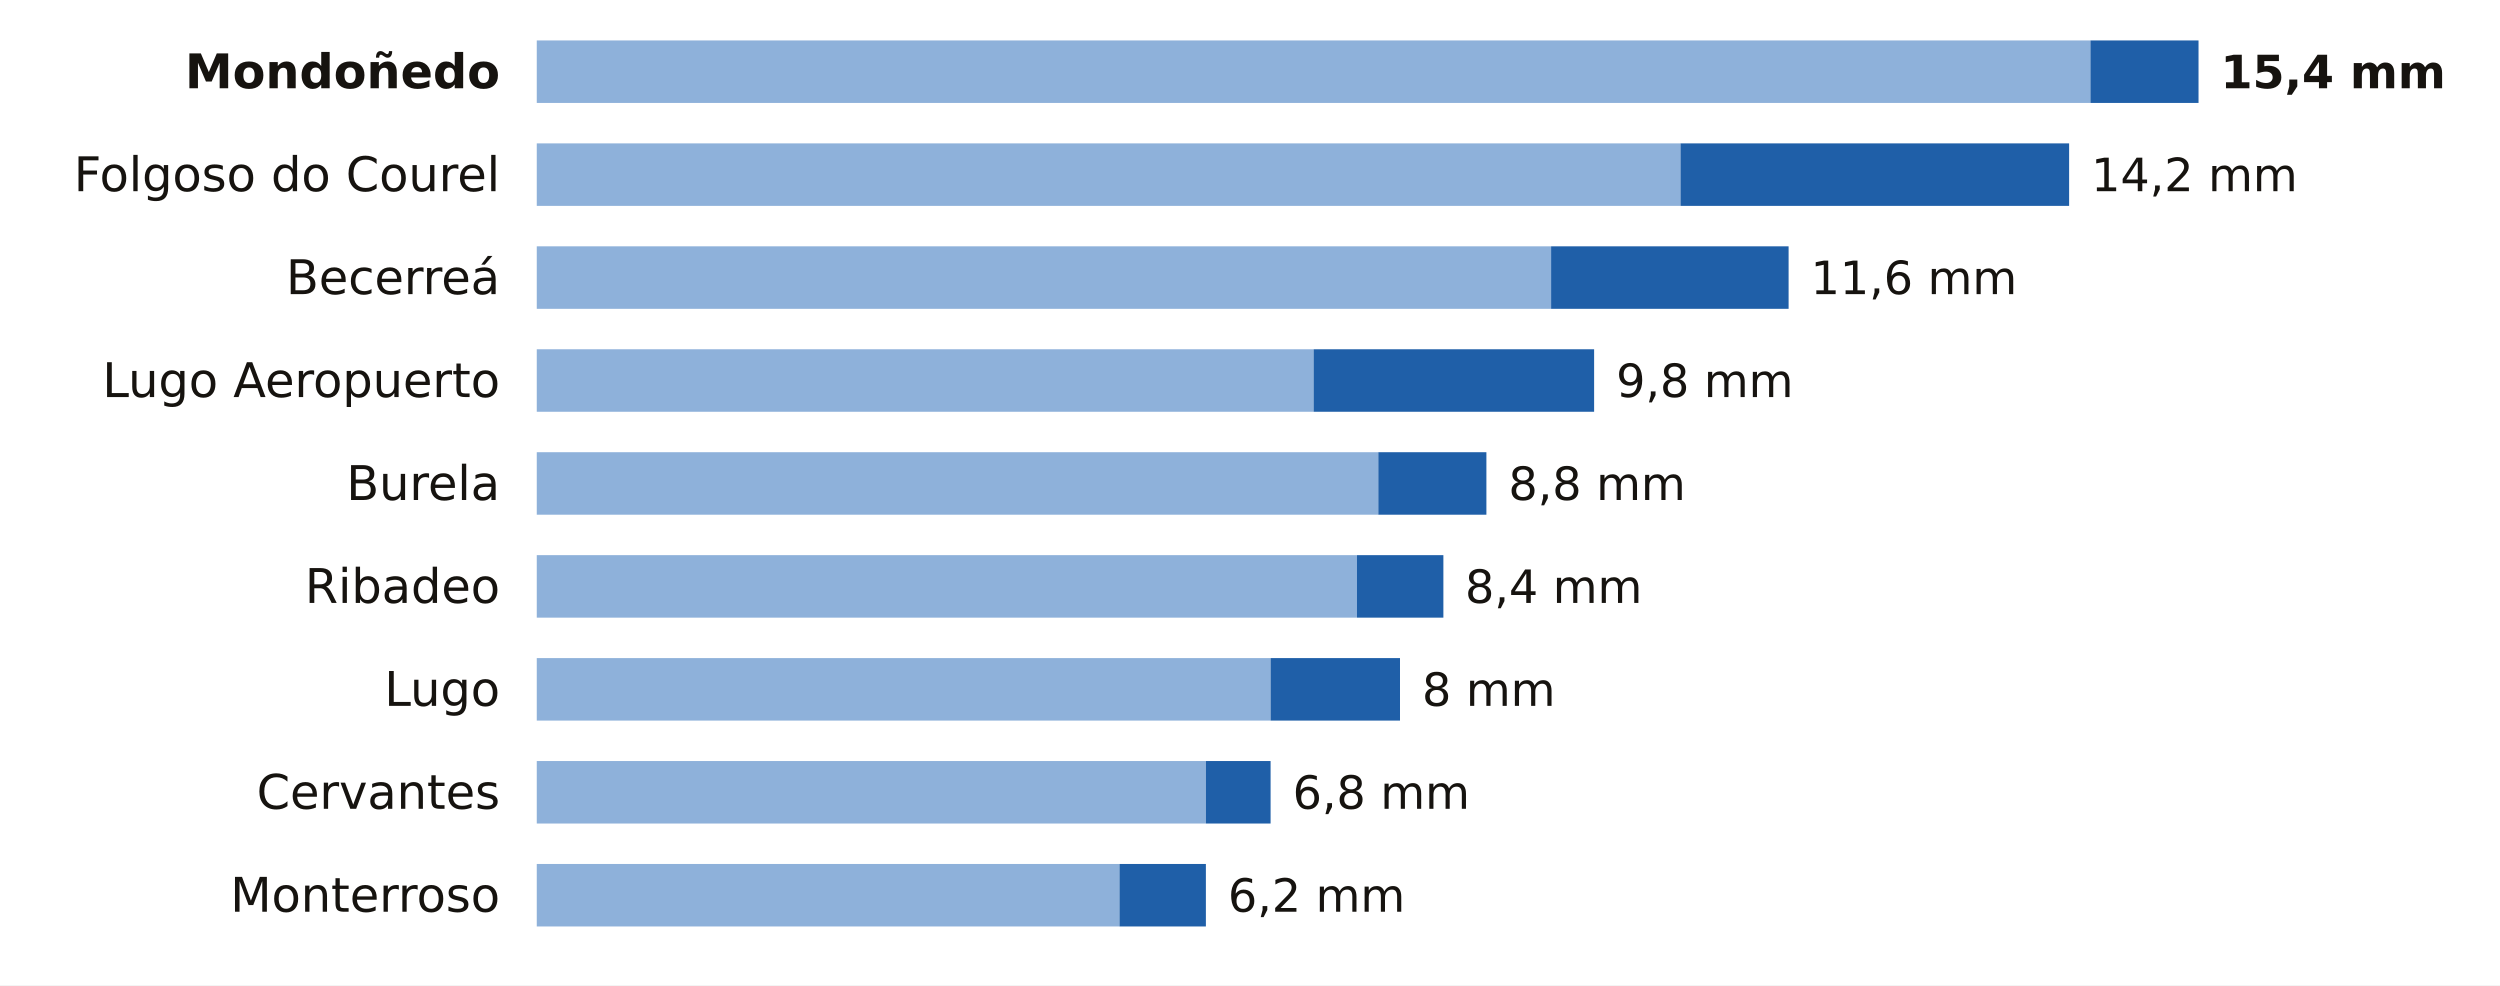
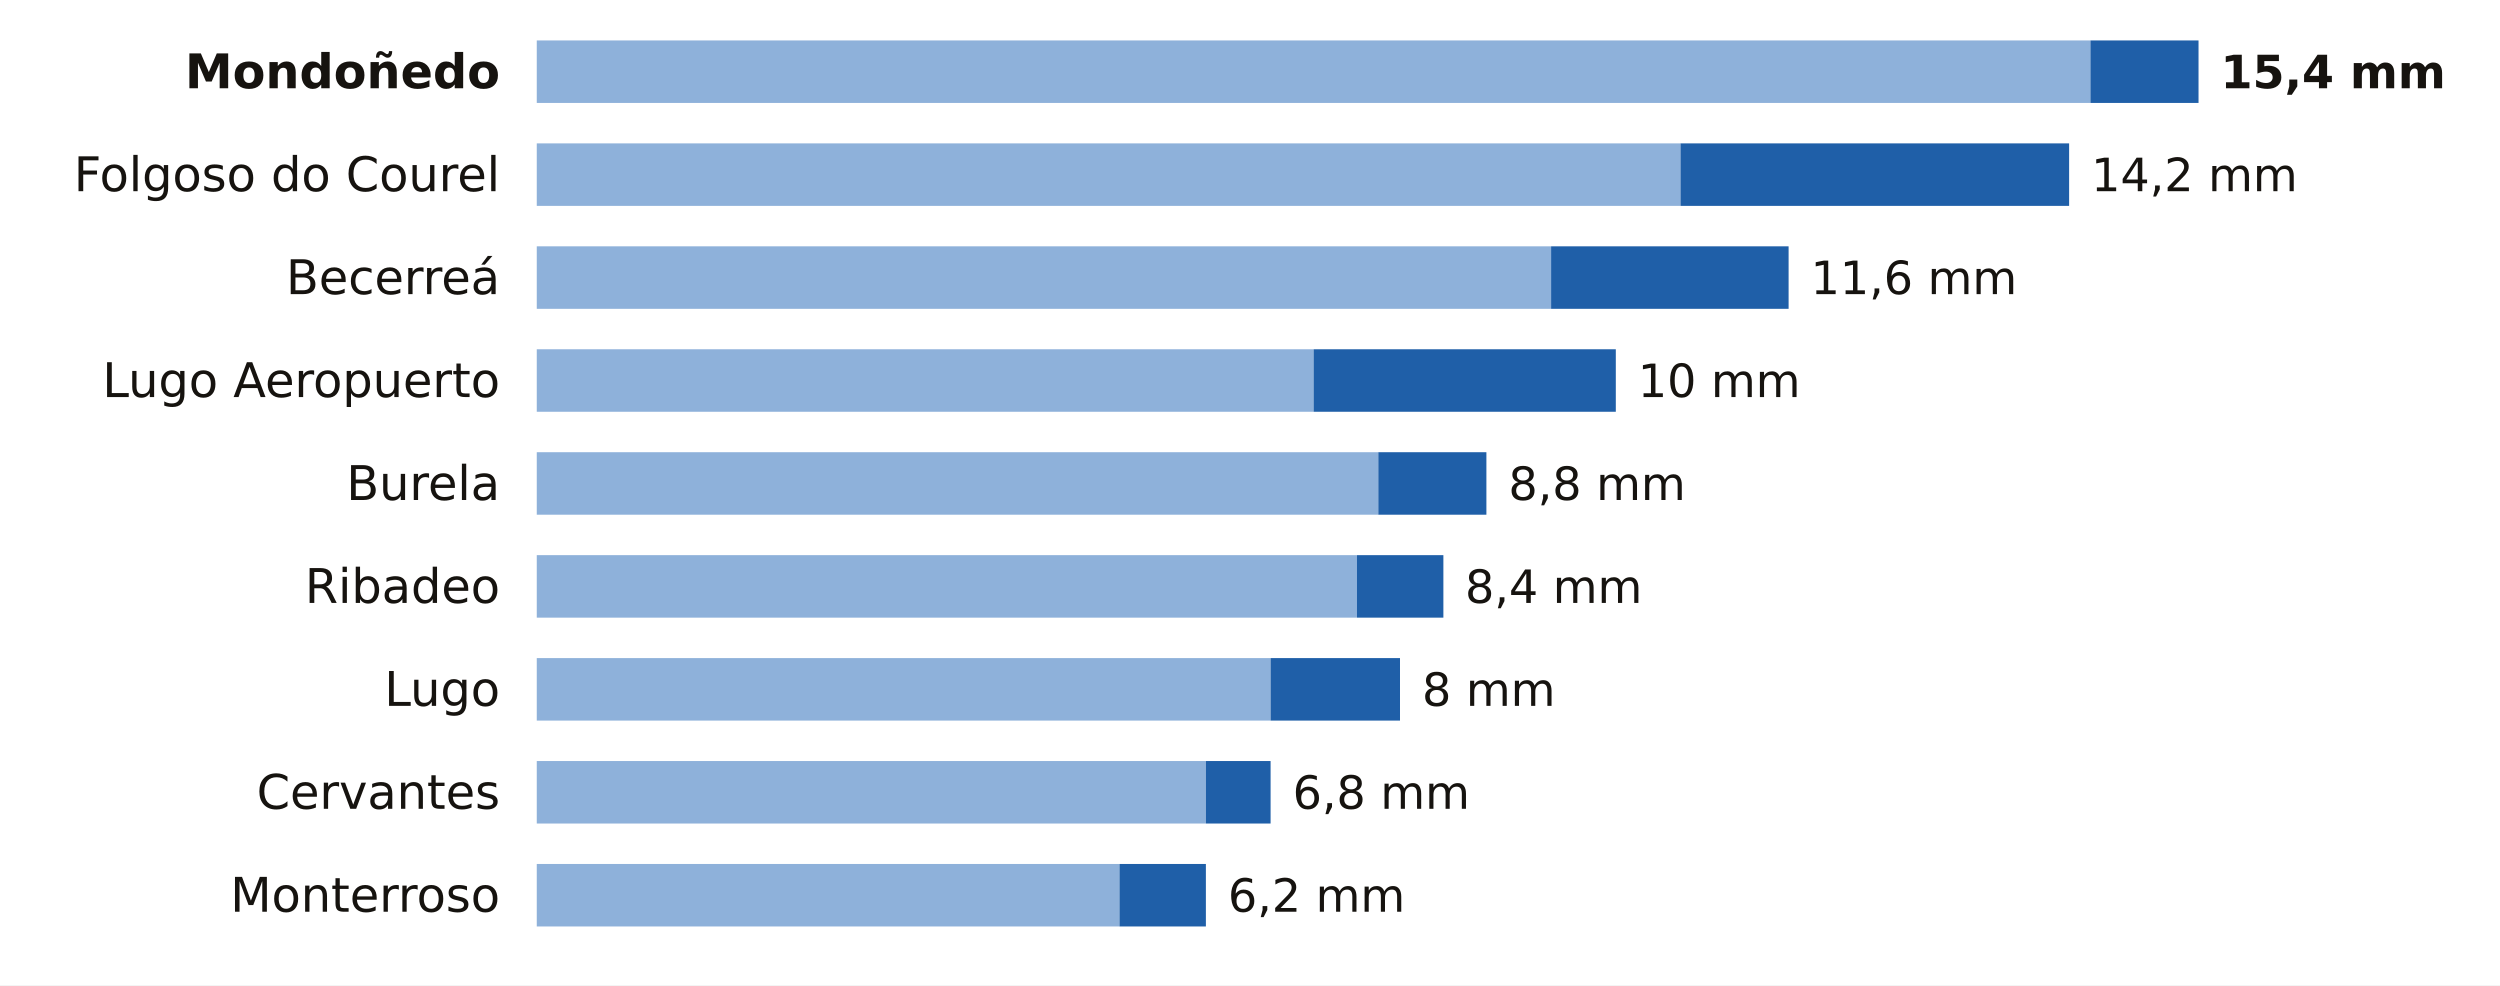
<svg xmlns="http://www.w3.org/2000/svg" viewBox="0 0 680 268" width="680" height="268" role="img" aria-label="La lluvia de los últimos 7 días en las estaciones de AEMET de Lugo">
  <rect width="680" height="268" fill="#FFFFFF" />
  <text x="136.0" y="24.0" font-size="13" fill="#16130F" text-anchor="end" font-weight="600" font-family="Public Sans, DejaVu Sans, Arial, sans-serif">Mondoñedo</text>
  <rect x="146" y="11" width="422.6" height="17" fill="#8EB1DA" />
  <rect x="568.6" y="11" width="29.4" height="17" fill="#1F5FA8" />
  <text x="604.0" y="24.0" font-size="12.5" fill="#16130F" text-anchor="start" font-weight="700" font-family="Public Sans, DejaVu Sans, Arial, sans-serif">15,4 mm</text>
  <text x="136.0" y="52.0" font-size="13" fill="#16130F" text-anchor="end" font-weight="400" font-family="Public Sans, DejaVu Sans, Arial, sans-serif">Folgoso do Courel</text>
  <rect x="146" y="39" width="311.1" height="17" fill="#8EB1DA" />
  <rect x="457.1" y="39" width="105.7" height="17" fill="#1F5FA8" />
  <text x="568.8" y="52.0" font-size="12.5" fill="#16130F" text-anchor="start" font-weight="500" font-family="Public Sans, DejaVu Sans, Arial, sans-serif">14,2 mm</text>
  <text x="136.0" y="80.0" font-size="13" fill="#16130F" text-anchor="end" font-weight="400" font-family="Public Sans, DejaVu Sans, Arial, sans-serif">Becerreá</text>
  <rect x="146" y="67" width="275.9" height="17" fill="#8EB1DA" />
  <rect x="421.9" y="67" width="64.6" height="17" fill="#1F5FA8" />
  <text x="492.5" y="80.0" font-size="12.5" fill="#16130F" text-anchor="start" font-weight="500" font-family="Public Sans, DejaVu Sans, Arial, sans-serif">11,6 mm</text>
  <text x="136.0" y="108.0" font-size="13" fill="#16130F" text-anchor="end" font-weight="400" font-family="Public Sans, DejaVu Sans, Arial, sans-serif">Lugo Aeropuerto</text>
  <rect x="146" y="95" width="211.3" height="17" fill="#8EB1DA" />
-   <rect x="357.3" y="95" width="76.3" height="17" fill="#1F5FA8" />
-   <text x="439.6" y="108.0" font-size="12.5" fill="#16130F" text-anchor="start" font-weight="500" font-family="Public Sans, DejaVu Sans, Arial, sans-serif">9,8 mm</text>
+   <rect x="357.3" y="95" width="82.2" height="17" fill="#1F5FA8" />
+   <text x="445.5" y="108.0" font-size="12.5" fill="#16130F" text-anchor="start" font-weight="500" font-family="Public Sans, DejaVu Sans, Arial, sans-serif">10 mm</text>
  <text x="136.0" y="136.0" font-size="13" fill="#16130F" text-anchor="end" font-weight="400" font-family="Public Sans, DejaVu Sans, Arial, sans-serif">Burela</text>
  <rect x="146" y="123" width="228.9" height="17" fill="#8EB1DA" />
  <rect x="374.9" y="123" width="29.4" height="17" fill="#1F5FA8" />
  <text x="410.3" y="136.0" font-size="12.5" fill="#16130F" text-anchor="start" font-weight="500" font-family="Public Sans, DejaVu Sans, Arial, sans-serif">8,8 mm</text>
  <text x="136.0" y="164.0" font-size="13" fill="#16130F" text-anchor="end" font-weight="400" font-family="Public Sans, DejaVu Sans, Arial, sans-serif">Ribadeo</text>
  <rect x="146" y="151" width="223.1" height="17" fill="#8EB1DA" />
  <rect x="369.1" y="151" width="23.5" height="17" fill="#1F5FA8" />
  <text x="398.5" y="164.0" font-size="12.5" fill="#16130F" text-anchor="start" font-weight="500" font-family="Public Sans, DejaVu Sans, Arial, sans-serif">8,4 mm</text>
  <text x="136.0" y="192.0" font-size="13" fill="#16130F" text-anchor="end" font-weight="400" font-family="Public Sans, DejaVu Sans, Arial, sans-serif">Lugo</text>
  <rect x="146" y="179" width="199.6" height="17" fill="#8EB1DA" />
  <rect x="345.6" y="179" width="35.2" height="17" fill="#1F5FA8" />
  <text x="386.8" y="192.0" font-size="12.5" fill="#16130F" text-anchor="start" font-weight="500" font-family="Public Sans, DejaVu Sans, Arial, sans-serif">8 mm</text>
  <text x="136.0" y="220.0" font-size="13" fill="#16130F" text-anchor="end" font-weight="400" font-family="Public Sans, DejaVu Sans, Arial, sans-serif">Cervantes</text>
  <rect x="146" y="207" width="182.0" height="17" fill="#8EB1DA" />
  <rect x="328.0" y="207" width="17.6" height="17" fill="#1F5FA8" />
  <text x="351.6" y="220.0" font-size="12.5" fill="#16130F" text-anchor="start" font-weight="500" font-family="Public Sans, DejaVu Sans, Arial, sans-serif">6,8 mm</text>
  <text x="136.0" y="248.0" font-size="13" fill="#16130F" text-anchor="end" font-weight="400" font-family="Public Sans, DejaVu Sans, Arial, sans-serif">Monterroso</text>
  <rect x="146" y="235" width="158.5" height="17" fill="#8EB1DA" />
  <rect x="304.5" y="235" width="23.5" height="17" fill="#1F5FA8" />
  <text x="334.0" y="248.0" font-size="12.5" fill="#16130F" text-anchor="start" font-weight="500" font-family="Public Sans, DejaVu Sans, Arial, sans-serif">6,2 mm</text>
</svg>
